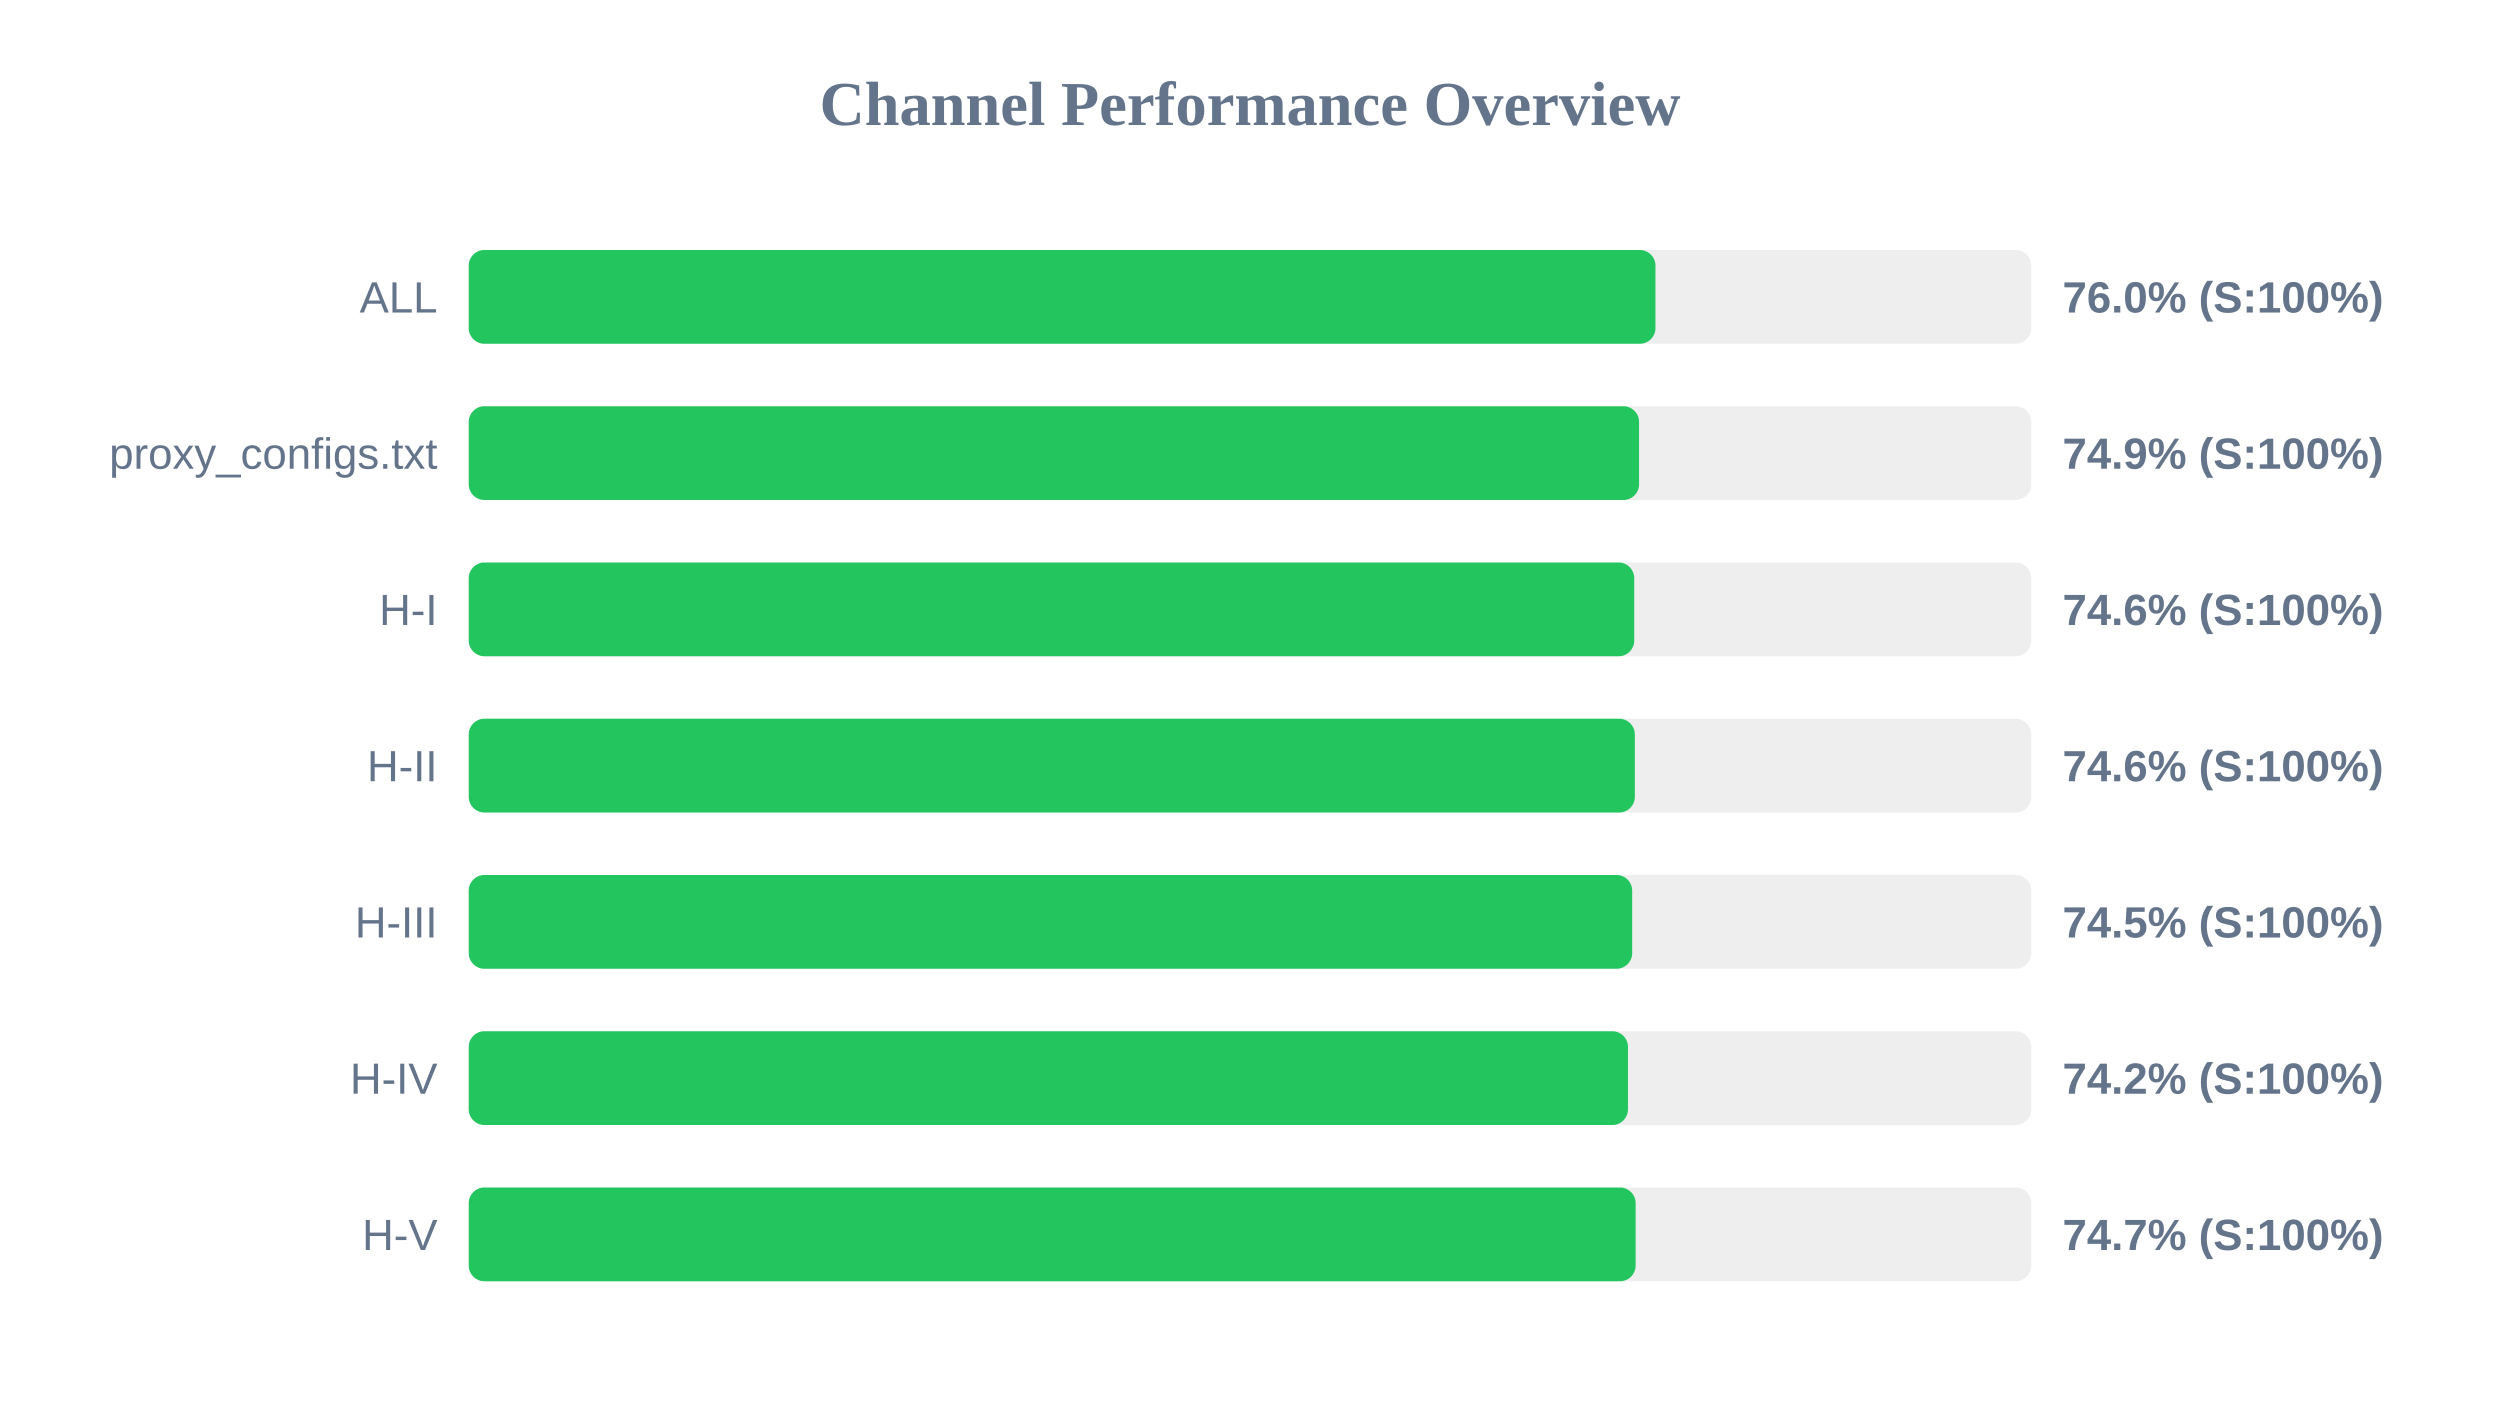
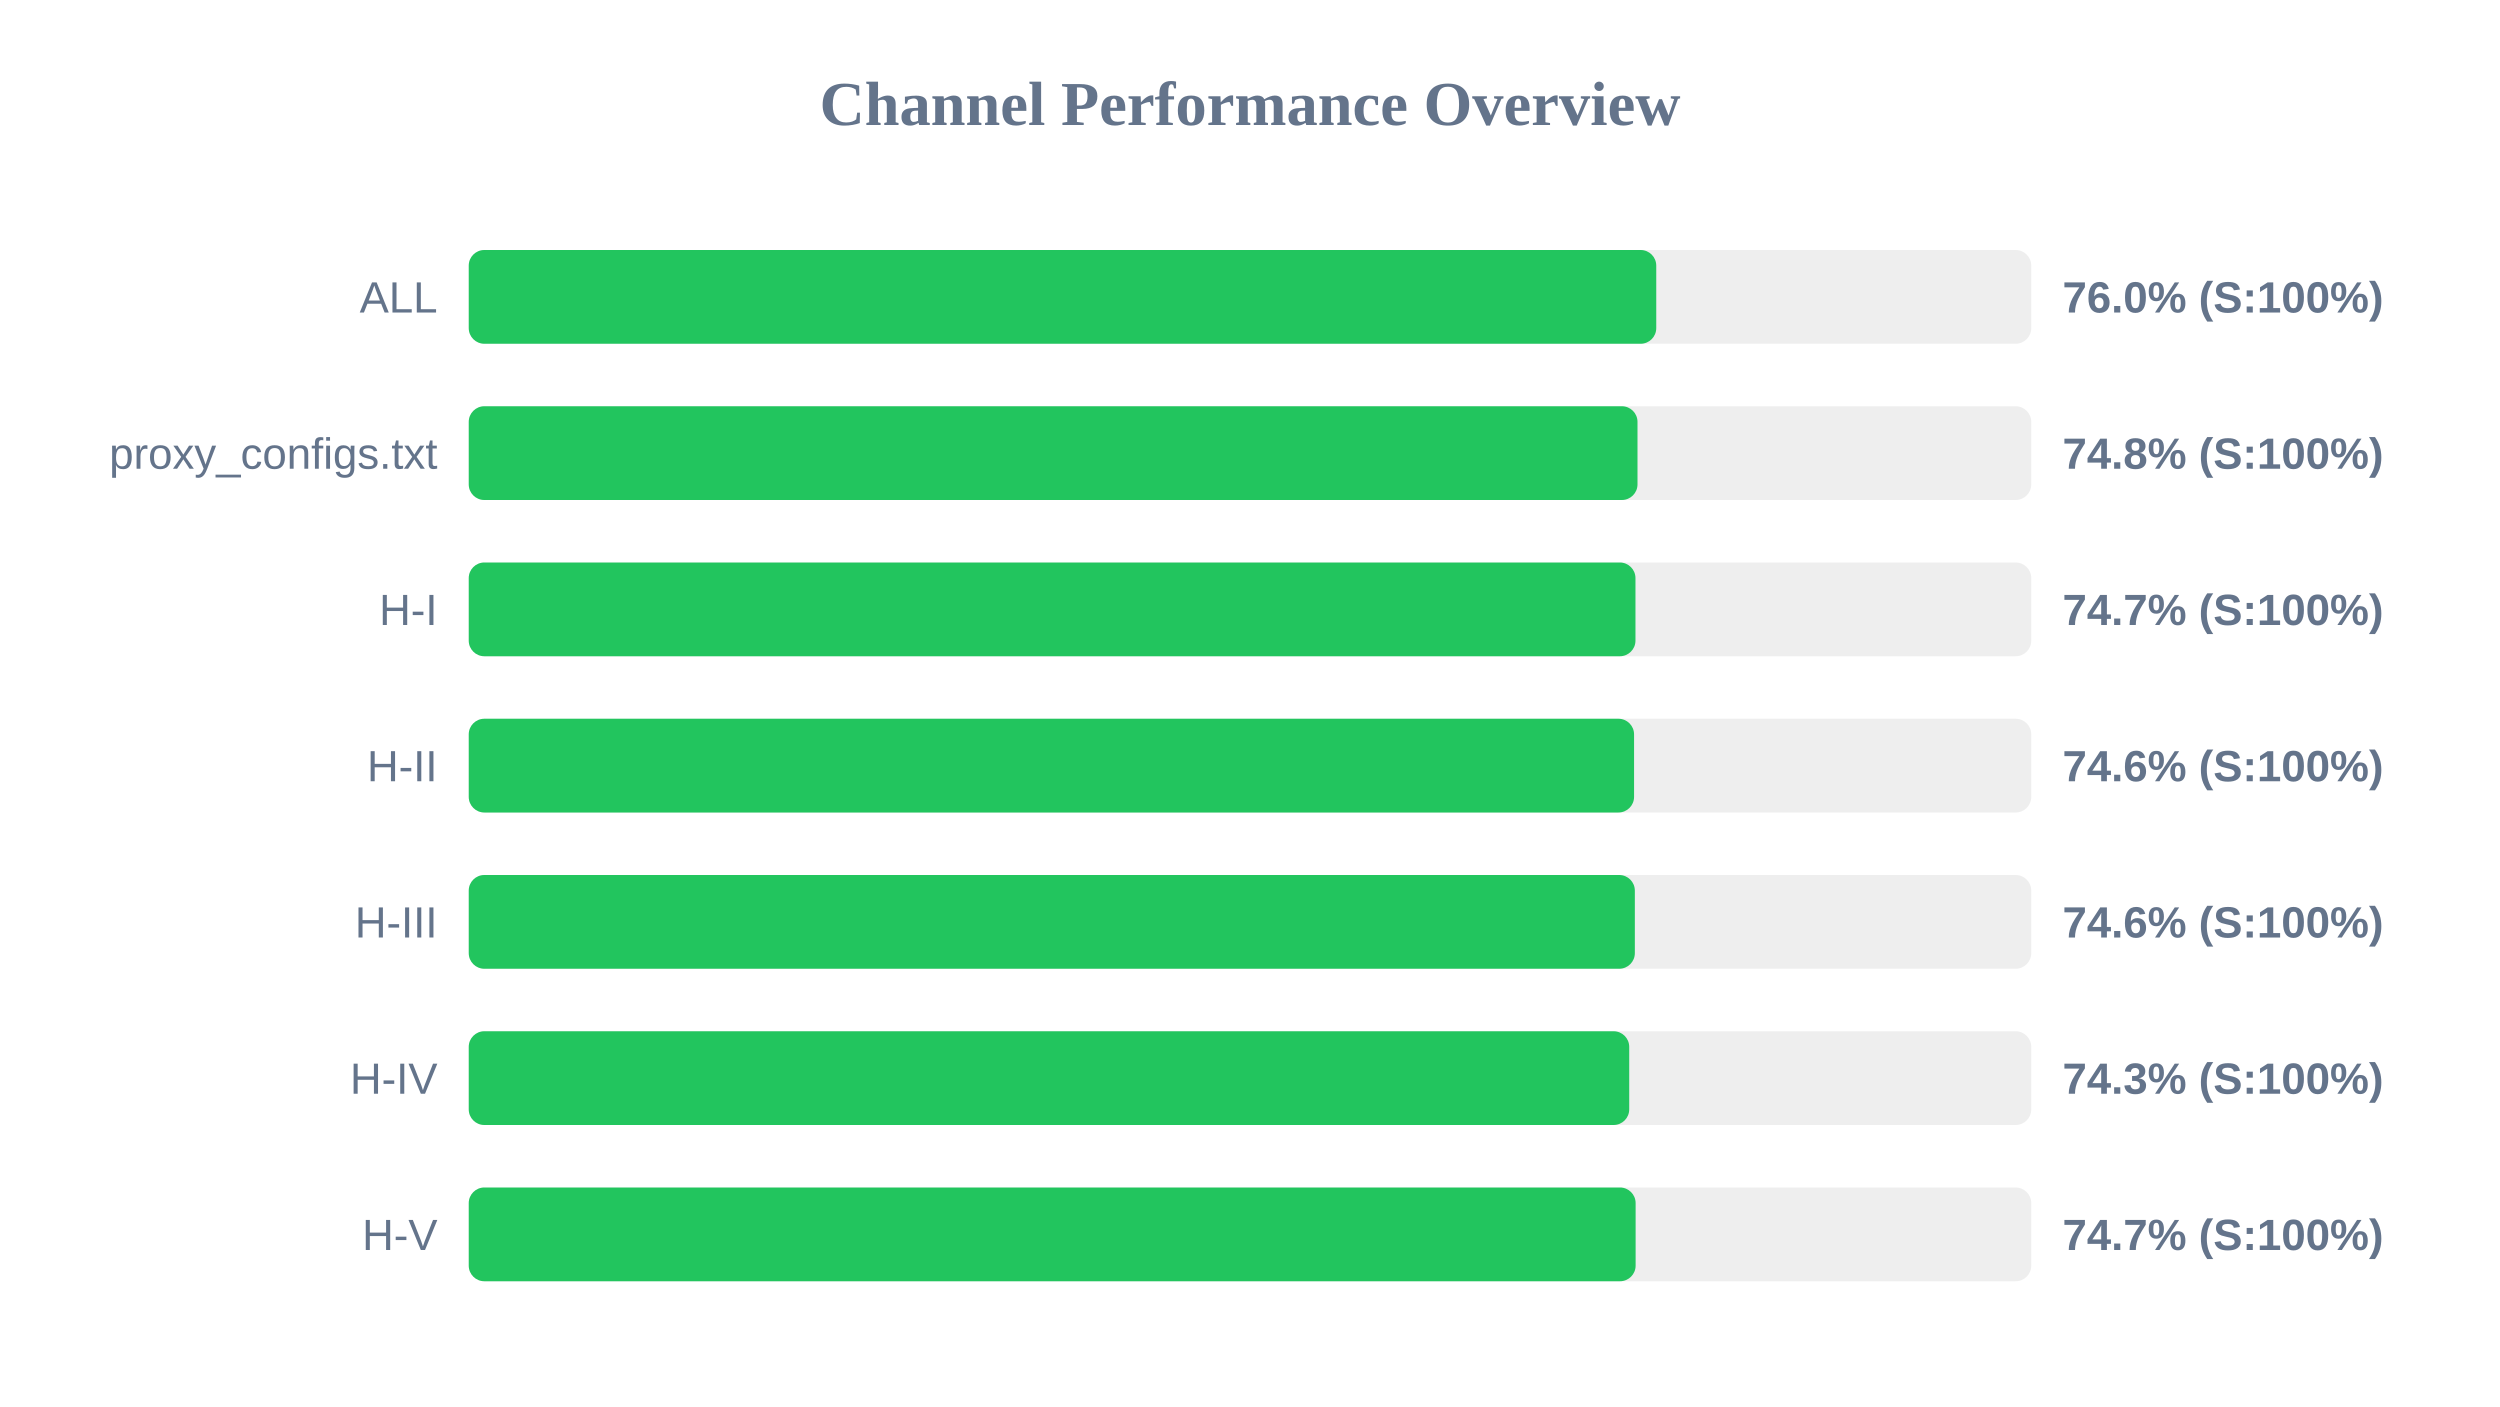
<svg xmlns="http://www.w3.org/2000/svg" width="800" height="450" version="1.1">
  <style>
        .row { font: 14px Arial; fill: #64748b; }
        .score { font: bold 14px Arial; fill: #64748b; }
    </style>
  <text x="400" y="40" text-anchor="middle" font-size="20px" font-weight="bold" fill="#64748b">Channel Performance Overview</text>
  <rect x="150" y="80" width="500" height="30" fill="#eee" rx="5" />
-   <rect x="150" y="80" width="379.75" height="30" fill="#22c55e" rx="5" />
+   <rect x="150" y="80" width="380.0" height="30" fill="#22c55e" rx="5" />
  <text x="140" y="100" text-anchor="end" class="row">ALL</text>
  <text x="660" y="100" text-anchor="start" class="score">76.0% (S:100%)</text>
  <rect x="150" y="130" width="500" height="30" fill="#eee" rx="5" />
-   <rect x="150" y="130" width="374.5" height="30" fill="#22c55e" rx="5" />
+   <rect x="150" y="130" width="374.0" height="30" fill="#22c55e" rx="5" />
  <text x="140" y="150" text-anchor="end" class="row">proxy_configs.txt</text>
-   <text x="660" y="150" text-anchor="start" class="score">74.9% (S:100%)</text>
+   <text x="660" y="150" text-anchor="start" class="score">74.8% (S:100%)</text>
  <rect x="150" y="180" width="500" height="30" fill="#eee" rx="5" />
-   <rect x="150" y="180" width="372.95" height="30" fill="#22c55e" rx="5" />
+   <rect x="150" y="180" width="373.35" height="30" fill="#22c55e" rx="5" />
  <text x="140" y="200" text-anchor="end" class="row">H-I</text>
-   <text x="660" y="200" text-anchor="start" class="score">74.6% (S:100%)</text>
+   <text x="660" y="200" text-anchor="start" class="score">74.7% (S:100%)</text>
  <rect x="150" y="230" width="500" height="30" fill="#eee" rx="5" />
-   <rect x="150" y="230" width="373.15" height="30" fill="#22c55e" rx="5" />
+   <rect x="150" y="230" width="372.9" height="30" fill="#22c55e" rx="5" />
  <text x="140" y="250" text-anchor="end" class="row">H-II</text>
  <text x="660" y="250" text-anchor="start" class="score">74.6% (S:100%)</text>
  <rect x="150" y="280" width="500" height="30" fill="#eee" rx="5" />
-   <rect x="150" y="280" width="372.3" height="30" fill="#22c55e" rx="5" />
+   <rect x="150" y="280" width="373.15" height="30" fill="#22c55e" rx="5" />
  <text x="140" y="300" text-anchor="end" class="row">H-III</text>
-   <text x="660" y="300" text-anchor="start" class="score">74.5% (S:100%)</text>
+   <text x="660" y="300" text-anchor="start" class="score">74.6% (S:100%)</text>
  <rect x="150" y="330" width="500" height="30" fill="#eee" rx="5" />
-   <rect x="150" y="330" width="370.95" height="30" fill="#22c55e" rx="5" />
+   <rect x="150" y="330" width="371.35" height="30" fill="#22c55e" rx="5" />
  <text x="140" y="350" text-anchor="end" class="row">H-IV</text>
-   <text x="660" y="350" text-anchor="start" class="score">74.2% (S:100%)</text>
+   <text x="660" y="350" text-anchor="start" class="score">74.3% (S:100%)</text>
  <rect x="150" y="380" width="500" height="30" fill="#eee" rx="5" />
  <rect x="150" y="380" width="373.4" height="30" fill="#22c55e" rx="5" />
  <text x="140" y="400" text-anchor="end" class="row">H-V</text>
  <text x="660" y="400" text-anchor="start" class="score">74.7% (S:100%)</text>
</svg>
